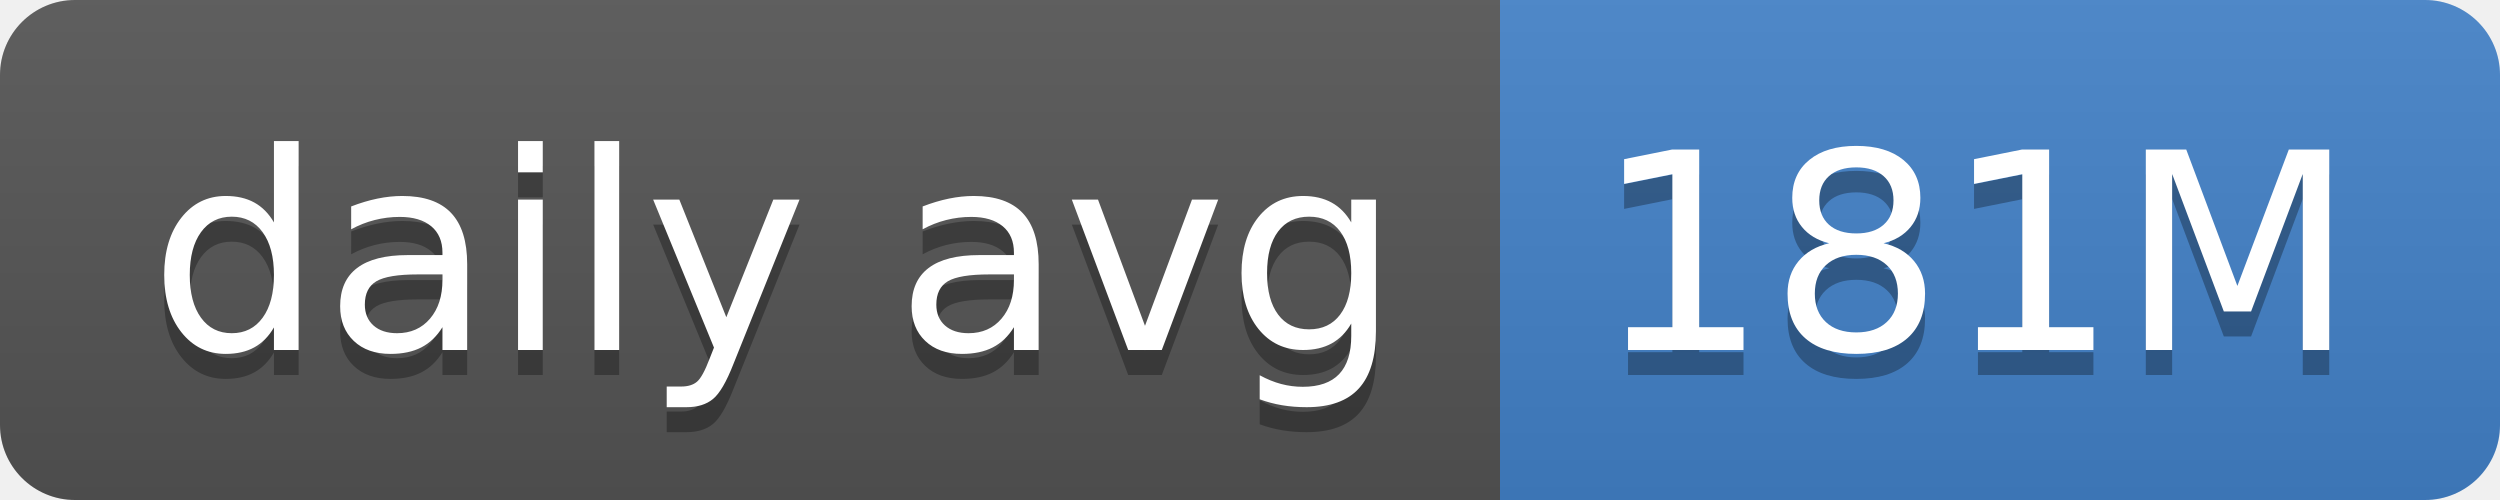
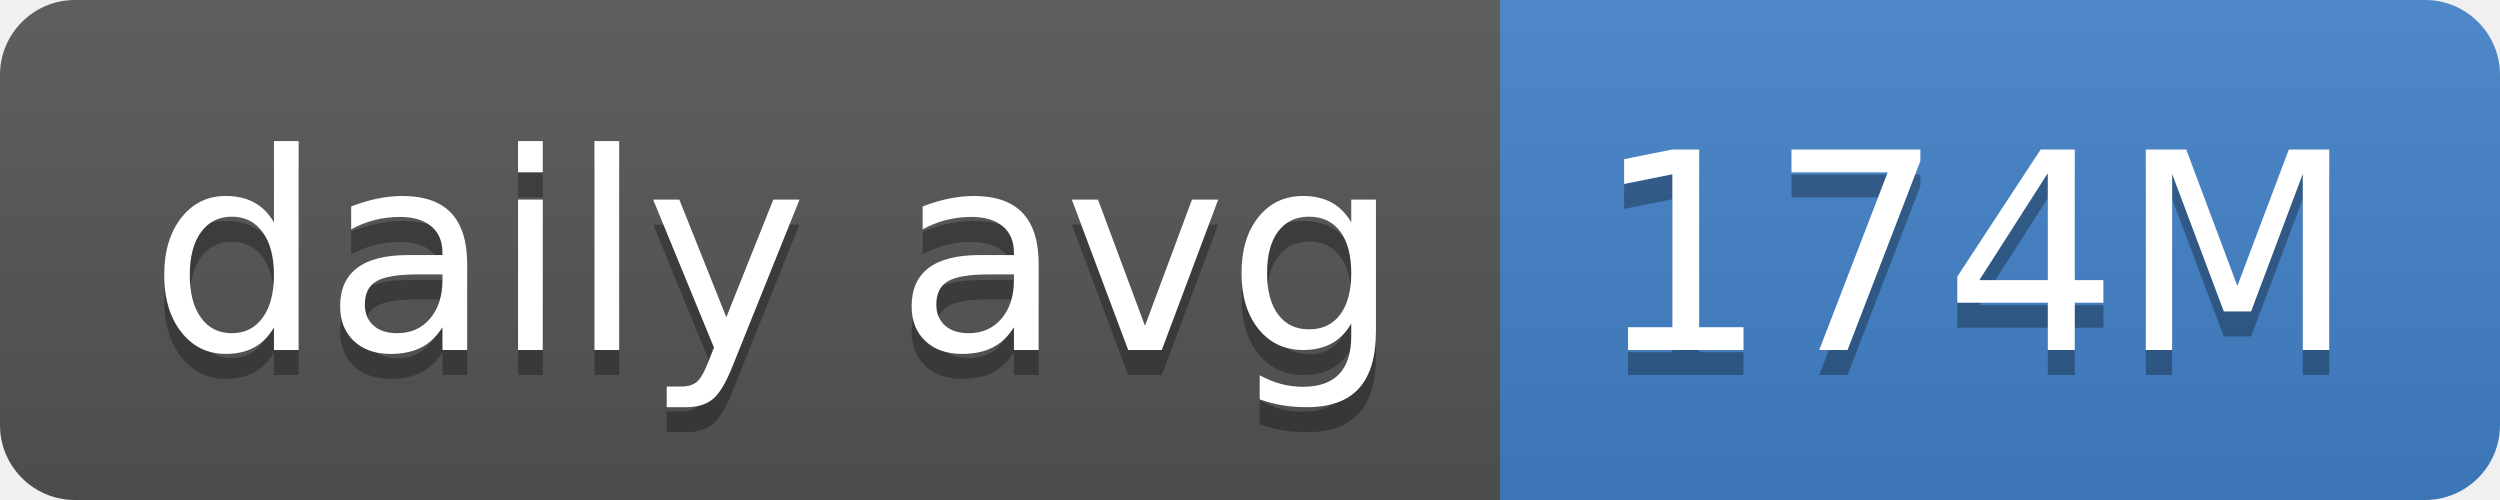
- <svg xmlns="http://www.w3.org/2000/svg" width="100" height="20" role="img" aria-label="daily avg: 181M">
+ <svg xmlns="http://www.w3.org/2000/svg" width="100" height="20" role="img" aria-label="daily avg: 174M">
  <linearGradient id="s" x2="0" y2="100%">
    <stop offset="0" stop-color="#bbb" stop-opacity=".1" />
    <stop offset="1" stop-opacity=".1" />
  </linearGradient>
  <clipPath id="r">
    <rect width="100" height="20" rx="3" fill="#fff" />
  </clipPath>
  <g clip-path="url(#r)">
    <rect width="60" height="20" fill="#555" />
    <rect x="60" width="40" height="20" fill="#4382c9" />
    <rect width="100" height="20" fill="url(#s)" />
  </g>
  <g fill="#fff" text-anchor="middle" font-family="Verdana,Geneva,DejaVu Sans,sans-serif" text-rendering="geometricPrecision" font-size="110">
    <text aria-hidden="true" x="310" y="150" fill="#010101" fill-opacity=".3" transform="scale(.1)" textLength="500">daily avg</text>
    <text x="310" y="140" transform="scale(.1)" fill="#fff" textLength="500">daily avg</text>
-     <text aria-hidden="true" x="790" y="150" fill="#010101" fill-opacity=".3" transform="scale(.1)" textLength="300">181M</text>
-     <text x="790" y="140" transform="scale(.1)" fill="#fff" textLength="300">181M</text>
+     <text aria-hidden="true" x="790" y="150" fill="#010101" fill-opacity=".3" transform="scale(.1)" textLength="300">174M</text>
+     <text x="790" y="140" transform="scale(.1)" fill="#fff" textLength="300">174M</text>
  </g>
</svg>
